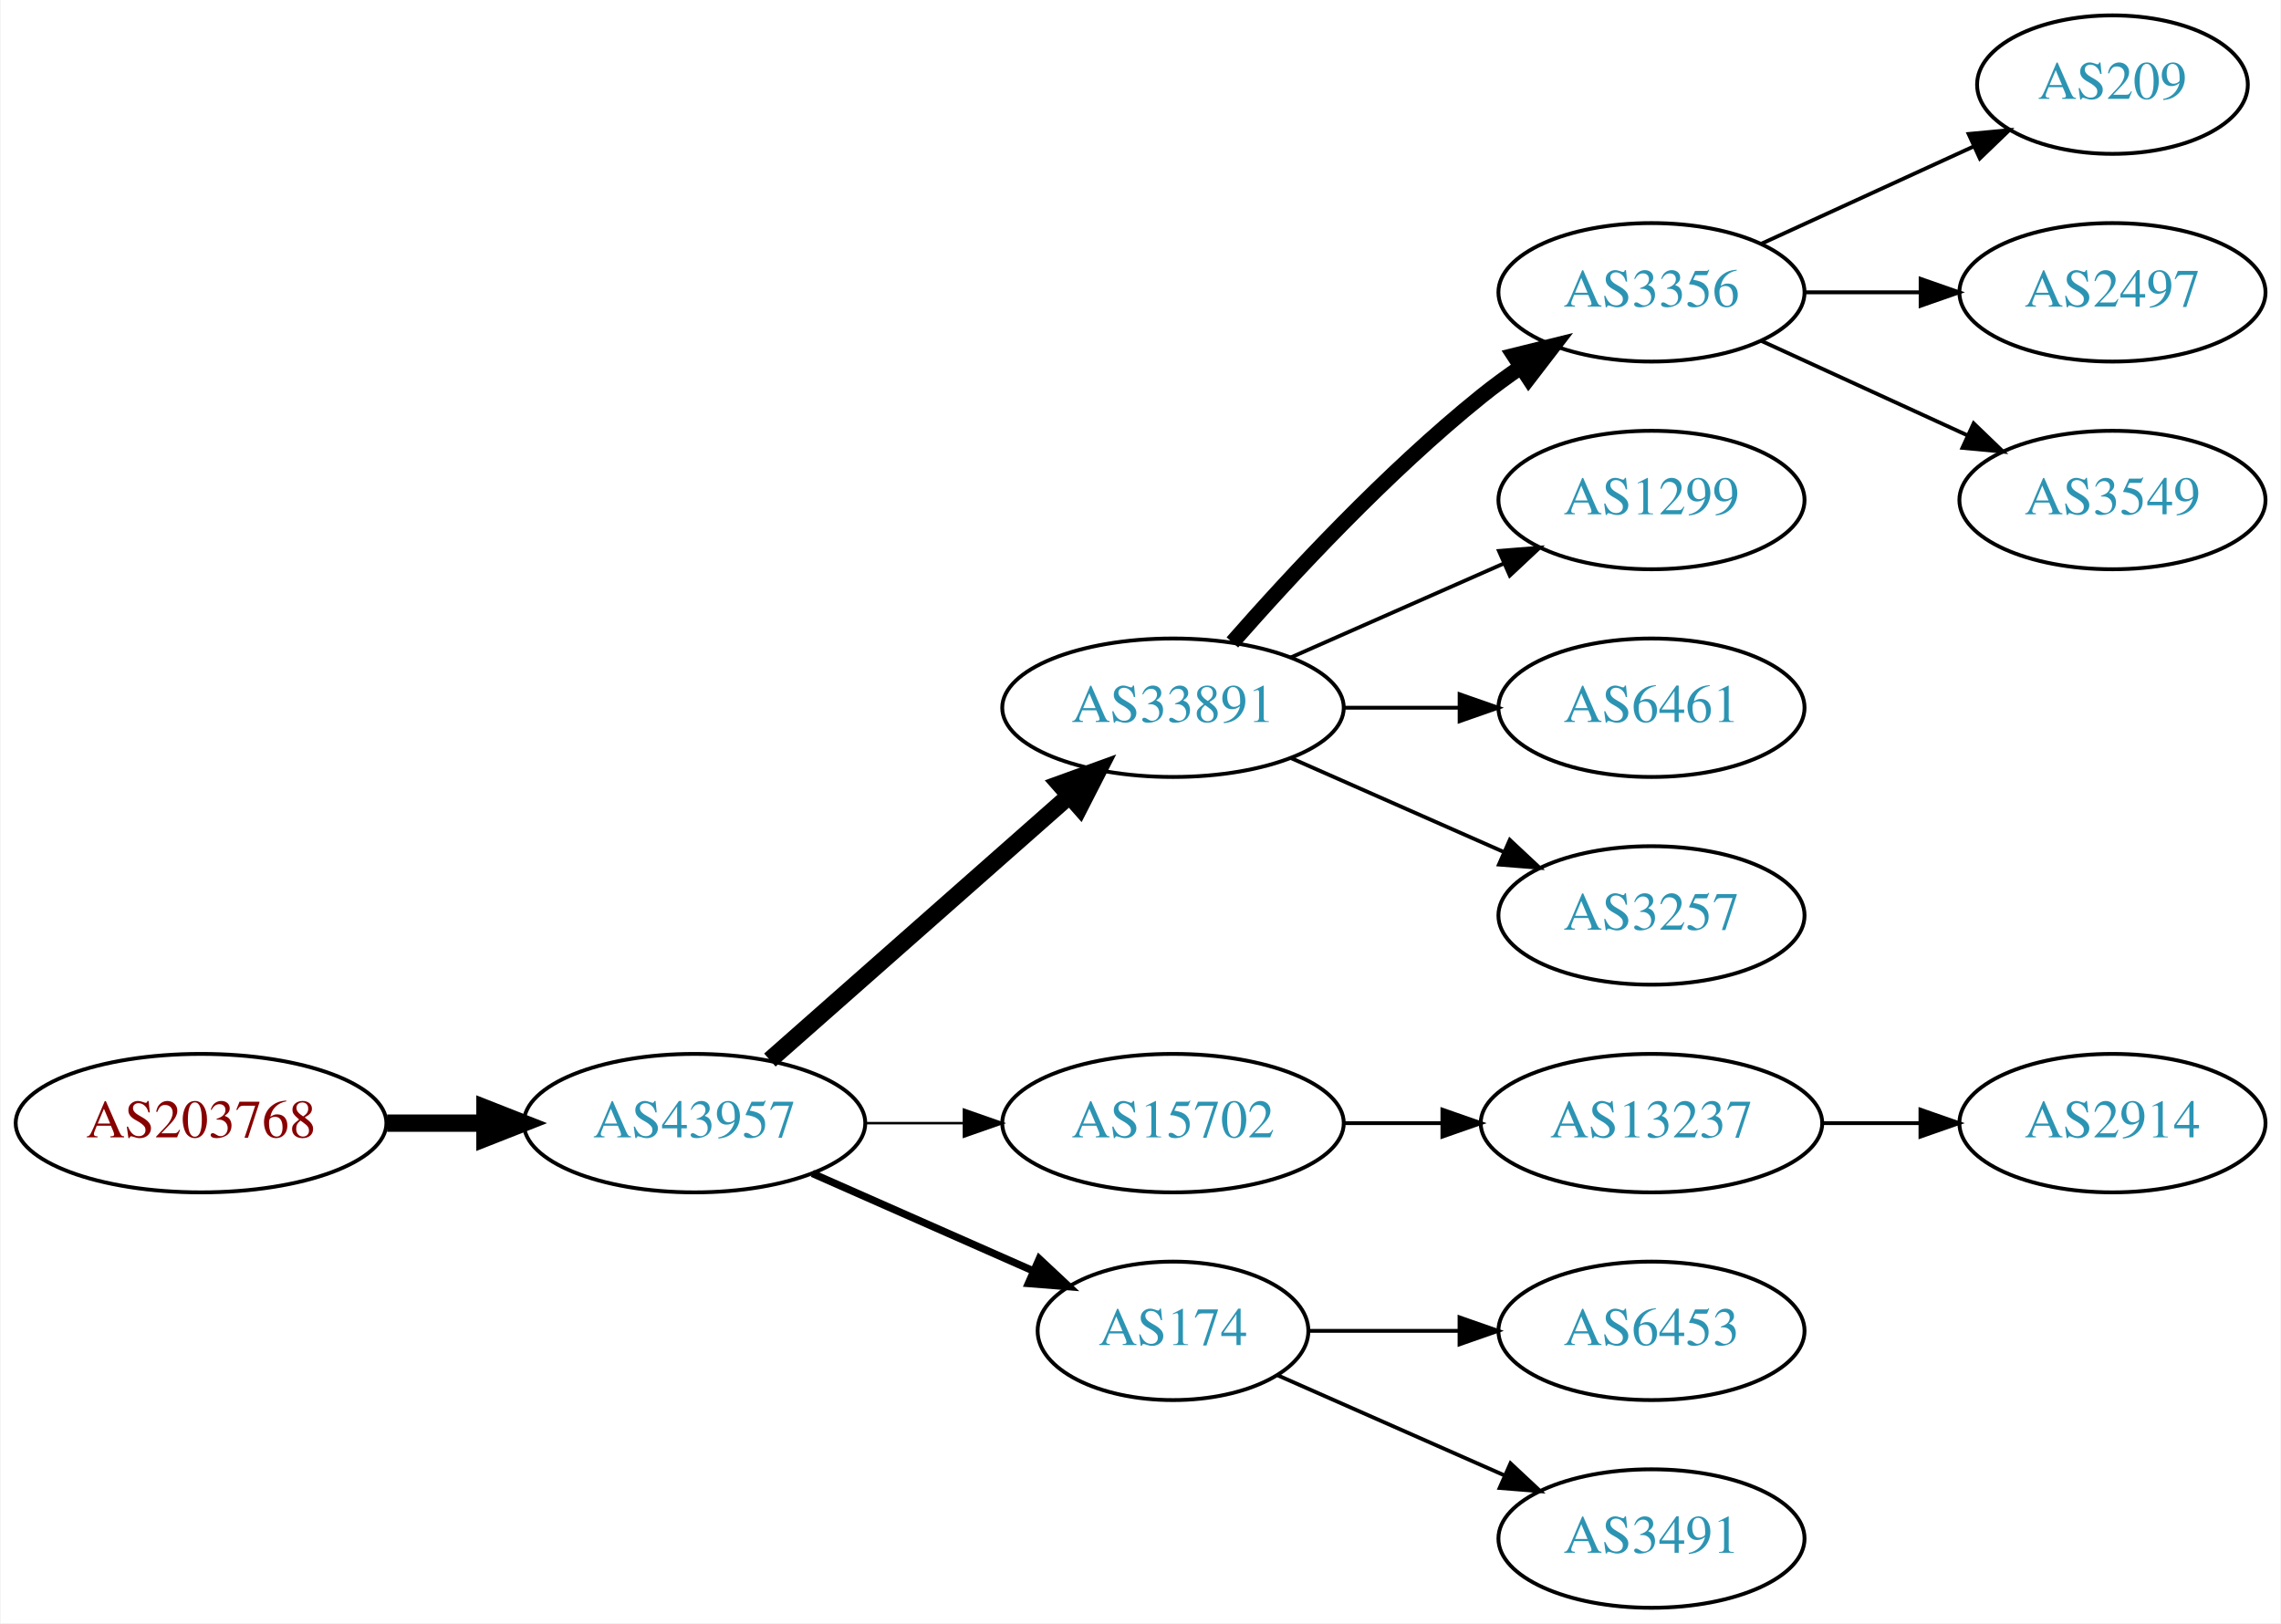
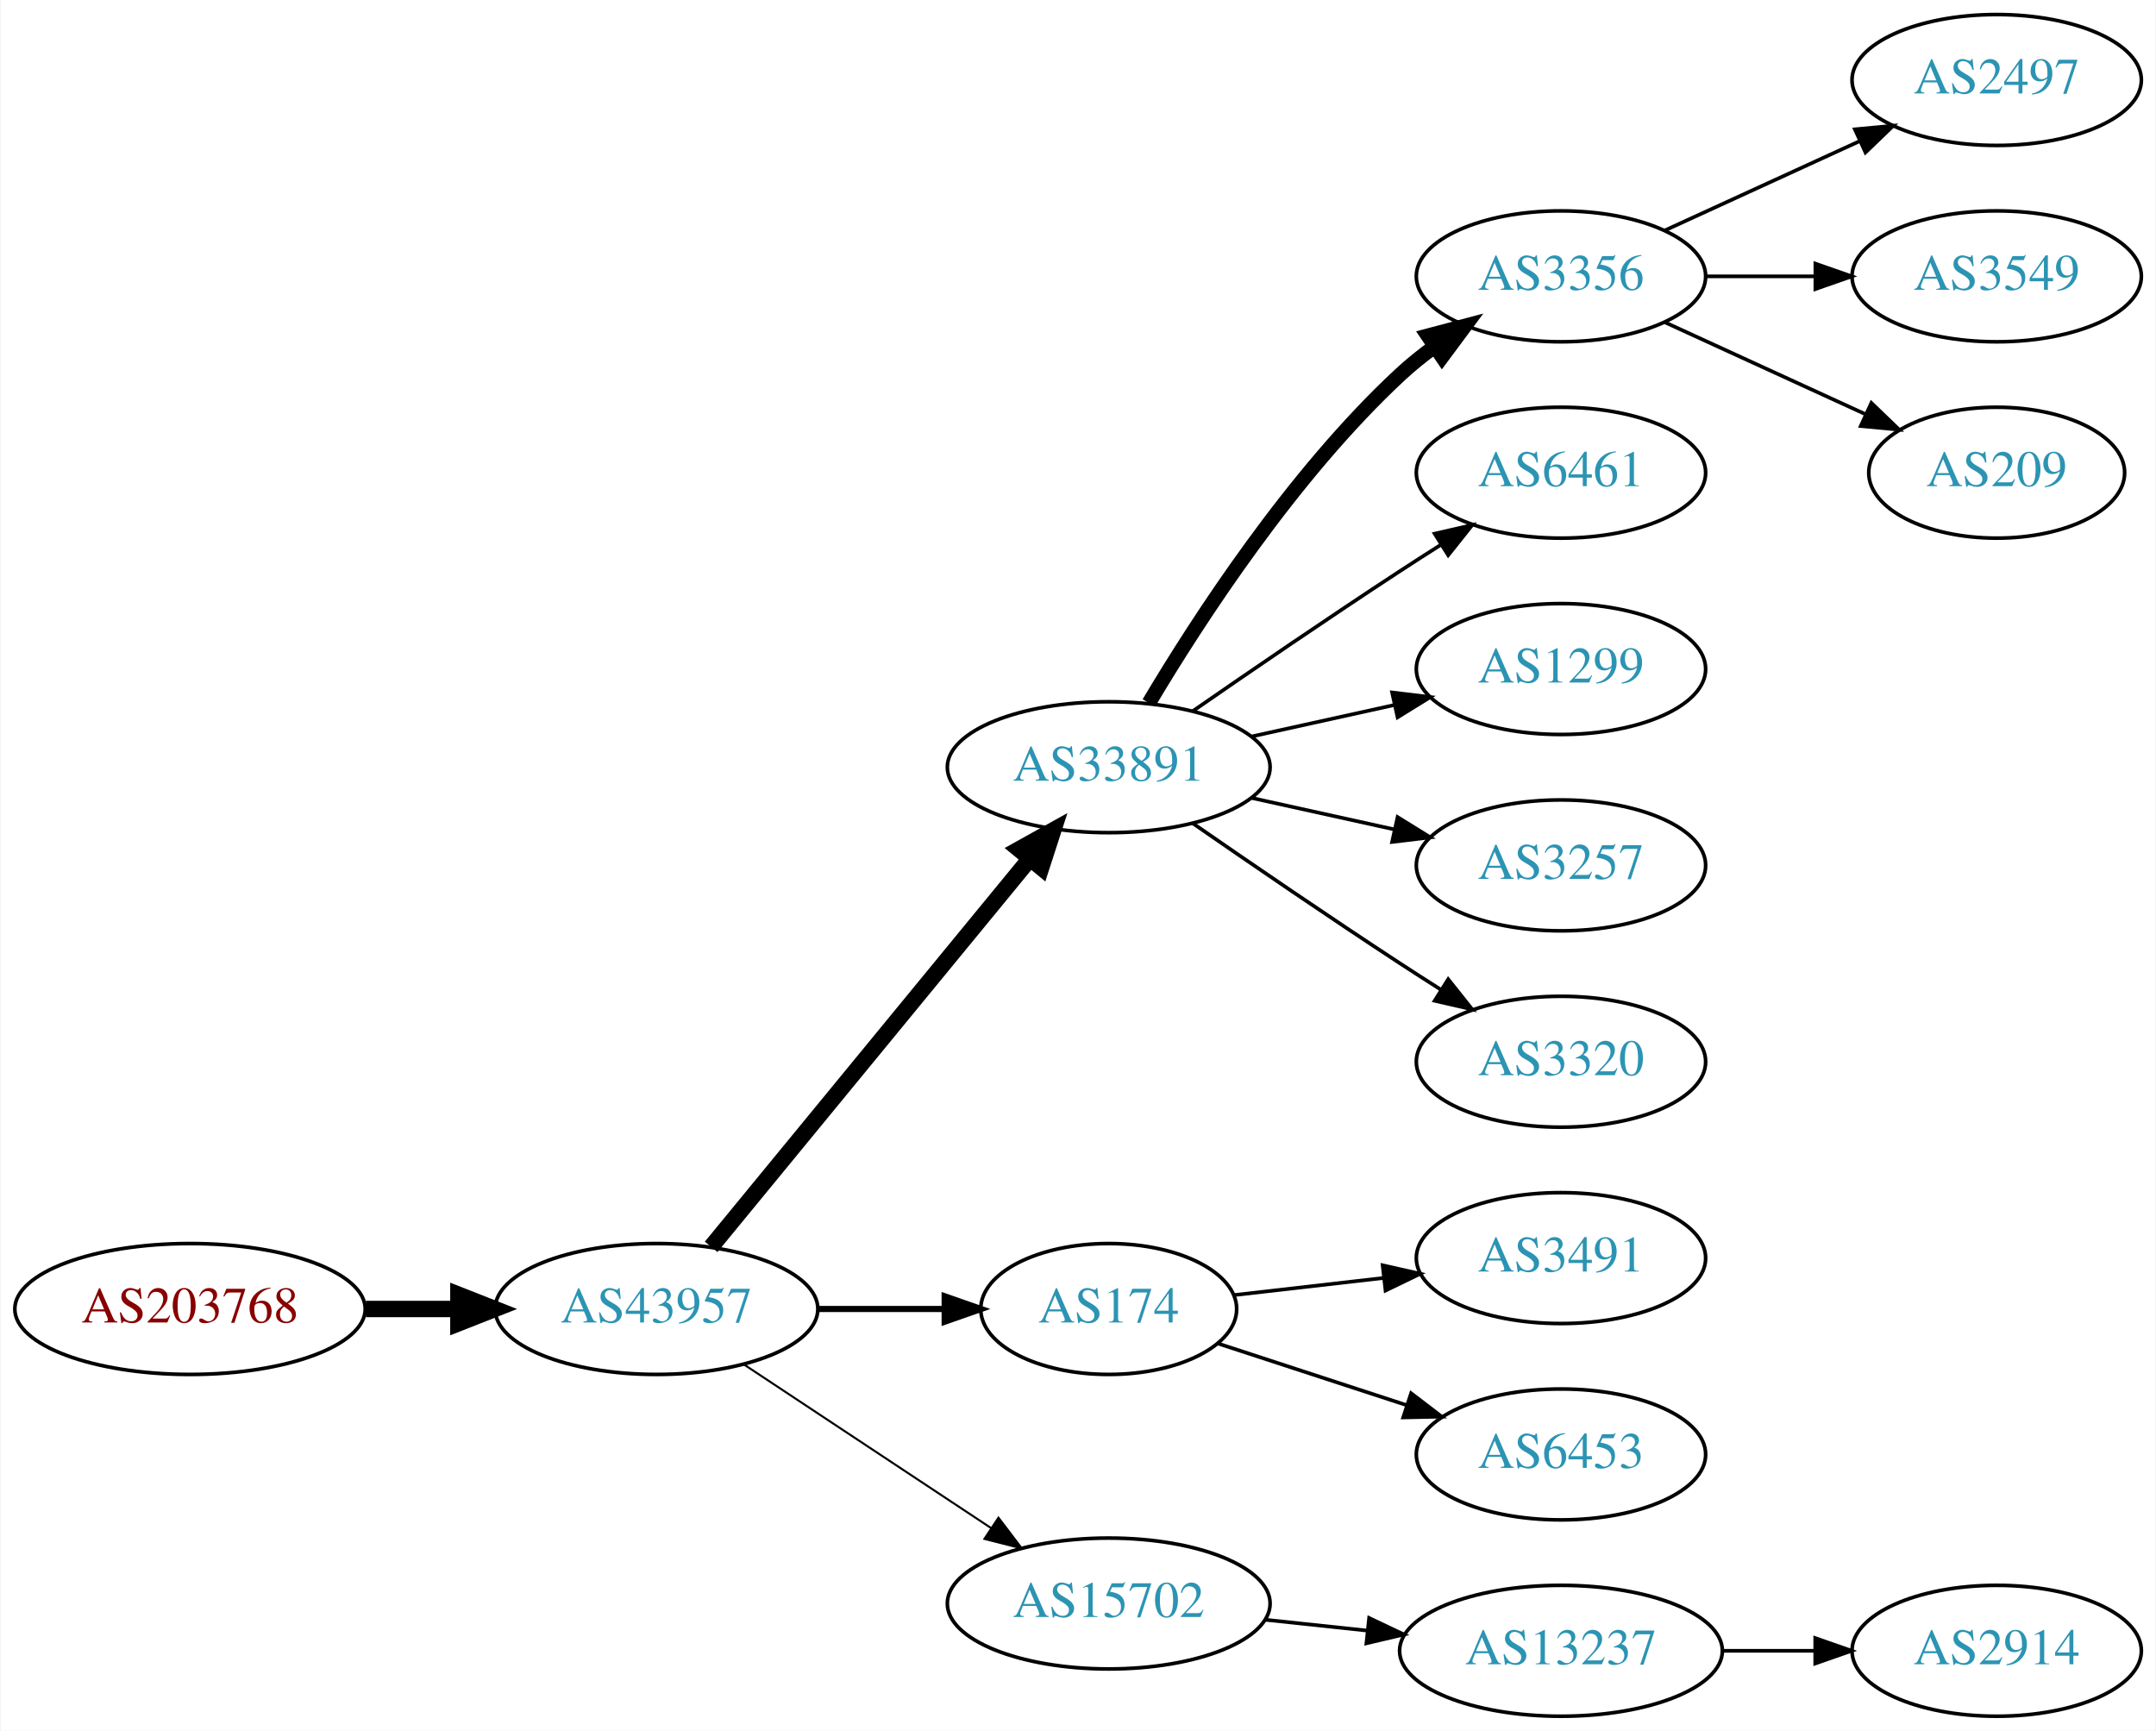
- <svg xmlns="http://www.w3.org/2000/svg" xmlns:xlink="http://www.w3.org/1999/xlink" width="593pt" height="422pt" viewBox="0.00 0.00 592.66 422.00">
-   <g id="graph0" class="graph" transform="scale(1 1) rotate(0) translate(4 418)">
-     <polygon fill="white" stroke="none" points="-4,4 -4,-418 588.661,-418 588.661,4 -4,4" />
+ <svg xmlns="http://www.w3.org/2000/svg" xmlns:xlink="http://www.w3.org/1999/xlink" width="593pt" height="476pt" viewBox="0.00 0.00 592.66 476.00">
+   <g id="graph0" class="graph" transform="scale(1 1) rotate(0) translate(4 472)">
+     <polygon fill="white" stroke="none" points="-4,4 -4,-472 588.661,-472 588.661,4 -4,4" />
    <g id="node1" class="node">
      <g id="a_node1">
        <a xlink:href="/asn/203768" xlink:title="AS203768 ~ Energie-Control Austria [AT]">
-           <ellipse fill="#ffffff" stroke="black" cx="48.096" cy="-126" rx="48.192" ry="18" />
-           <text text-anchor="middle" x="48.096" y="-122.3" font-family="Times,serif" font-size="14.00" fill="#880000">AS203768</text>
+           <ellipse fill="#ffffff" stroke="black" cx="48.096" cy="-112" rx="48.192" ry="18" />
+           <text text-anchor="middle" x="48.096" y="-108.3" font-family="Times,serif" font-size="14.00" fill="#880000">AS203768</text>
        </a>
      </g>
    </g>
    <g id="node2" class="node">
      <g id="a_node2">
        <a xlink:href="/asn/43957" xlink:title="AS43957 ~ WNT Telecommunication GmbH [AT]">
-           <ellipse fill="#ffffff" stroke="black" cx="176.388" cy="-126" rx="44.393" ry="18" />
-           <text text-anchor="middle" x="176.388" y="-122.3" font-family="Times,serif" font-size="14.00" fill="#2c94b3">AS43957</text>
+           <ellipse fill="#ffffff" stroke="black" cx="176.388" cy="-112" rx="44.393" ry="18" />
+           <text text-anchor="middle" x="176.388" y="-108.3" font-family="Times,serif" font-size="14.00" fill="#2c94b3">AS43957</text>
        </a>
      </g>
    </g>
    <g id="edge1" class="edge">
-       <path fill="none" stroke="black" stroke-width="4.5" d="M96.481,-126C104.742,-126 113.386,-126 121.799,-126" />
-       <polygon fill="black" stroke="black" stroke-width="4.5" points="121.904,-129.938 131.904,-126 121.904,-122.063 121.904,-129.938" />
+       <path fill="none" stroke="black" stroke-width="4.5" d="M96.481,-112C104.742,-112 113.386,-112 121.799,-112" />
+       <polygon fill="black" stroke="black" stroke-width="4.5" points="121.904,-115.938 131.904,-112 121.904,-108.063 121.904,-115.938" />
    </g>
    <g id="node3" class="node">
      <g id="a_node3">
        <a xlink:href="/asn/33891" xlink:title="AS33891 ~ CORE-BACKBONE GMBH GLOBAL NETWORK [DE]">
-           <ellipse fill="#ffffff" stroke="black" cx="300.78" cy="-234" rx="44.393" ry="18" />
-           <text text-anchor="middle" x="300.78" y="-230.3" font-family="Times,serif" font-size="14.00" fill="#2c94b3">AS33891</text>
+           <ellipse fill="#ffffff" stroke="black" cx="300.78" cy="-261" rx="44.393" ry="18" />
+           <text text-anchor="middle" x="300.78" y="-257.3" font-family="Times,serif" font-size="14.00" fill="#2c94b3">AS33891</text>
        </a>
      </g>
    </g>
    <g id="edge2" class="edge">
-       <path fill="none" stroke="black" stroke-width="4.5" d="M195.976,-142.403C216.674,-160.667 250.281,-190.322 273.626,-210.921" />
-       <polygon fill="black" stroke="black" stroke-width="4.5" points="271.314,-214.133 281.417,-217.797 276.524,-208.228 271.314,-214.133" />
+       <path fill="none" stroke="black" stroke-width="4.5" d="M191.427,-129.092C212.893,-155.224 253.999,-205.266 278.948,-235.639" />
+       <polygon fill="black" stroke="black" stroke-width="4.5" points="276.136,-238.42 285.527,-243.648 282.222,-233.422 276.136,-238.42" />
    </g>
    <g id="node4" class="node">
      <g id="a_node4">
-         <a xlink:href="/asn/15702" xlink:title="AS15702 ~ Onstage Online GmbH [AT]">
-           <ellipse fill="#ffffff" stroke="black" cx="300.78" cy="-126" rx="44.393" ry="18" />
-           <text text-anchor="middle" x="300.78" y="-122.3" font-family="Times,serif" font-size="14.00" fill="#2c94b3">AS15702</text>
+         <a xlink:href="/asn/174" xlink:title="AS174 ~ Cogent Communications [US]">
+           <ellipse fill="#ffffff" stroke="black" cx="300.78" cy="-112" rx="35.194" ry="18" />
+           <text text-anchor="middle" x="300.78" y="-108.3" font-family="Times,serif" font-size="14.00" fill="#2c94b3">AS174</text>
        </a>
      </g>
    </g>
    <g id="edge3" class="edge">
-       <path fill="none" stroke="black" stroke-width="0.643" d="M220.883,-126C229.089,-126 237.761,-126 246.233,-126" />
-       <polygon fill="black" stroke="black" stroke-width="0.643" points="246.424,-129.5 256.424,-126 246.424,-122.5 246.424,-129.5" />
+       <path fill="none" stroke="black" stroke-width="1.688" d="M220.883,-112C232.141,-112 244.273,-112 255.566,-112" />
+       <polygon fill="black" stroke="black" stroke-width="1.688" points="255.654,-115.5 265.654,-112 255.654,-108.5 255.654,-115.5" />
    </g>
    <g id="node5" class="node">
      <g id="a_node5">
-         <a xlink:href="/asn/174" xlink:title="AS174 ~ Cogent Communications [US]">
-           <ellipse fill="#ffffff" stroke="black" cx="300.78" cy="-72" rx="35.194" ry="18" />
-           <text text-anchor="middle" x="300.78" y="-68.3" font-family="Times,serif" font-size="14.00" fill="#2c94b3">AS174</text>
+         <a xlink:href="/asn/15702" xlink:title="AS15702 ~ Onstage Online GmbH [AT]">
+           <ellipse fill="#ffffff" stroke="black" cx="300.78" cy="-31" rx="44.393" ry="18" />
+           <text text-anchor="middle" x="300.78" y="-27.3" font-family="Times,serif" font-size="14.00" fill="#2c94b3">AS15702</text>
        </a>
      </g>
    </g>
    <g id="edge4" class="edge">
-       <path fill="none" stroke="black" stroke-width="1.929" d="M207.015,-112.928C224.286,-105.308 246.177,-95.65 264.355,-87.629" />
-       <polygon fill="black" stroke="black" stroke-width="1.929" points="266.012,-90.724 273.749,-83.485 263.187,-84.32 266.012,-90.724" />
+       <path fill="none" stroke="black" stroke-width="0.562" d="M200.409,-96.764C219.641,-84.037 247.248,-65.766 268.485,-51.711" />
+       <polygon fill="black" stroke="black" stroke-width="0.562" points="270.454,-54.605 276.862,-46.167 266.591,-48.767 270.454,-54.605" />
    </g>
    <g id="node6" class="node">
      <g id="a_node6">
        <a xlink:href="/asn/3356" xlink:title="AS3356 ~ Level 3 Parent, LLC [US]">
-           <ellipse fill="#ffffff" stroke="black" cx="425.172" cy="-342" rx="39.794" ry="18" />
-           <text text-anchor="middle" x="425.172" y="-338.3" font-family="Times,serif" font-size="14.00" fill="#2c94b3">AS3356</text>
+           <ellipse fill="#ffffff" stroke="black" cx="425.172" cy="-396" rx="39.794" ry="18" />
+           <text text-anchor="middle" x="425.172" y="-392.3" font-family="Times,serif" font-size="14.00" fill="#2c94b3">AS3356</text>
        </a>
      </g>
    </g>
    <g id="edge5" class="edge">
-       <path fill="none" stroke="black" stroke-width="4" d="M316.213,-250.983C331.344,-268.229 356.308,-295.148 380.976,-315 384.231,-317.62 387.756,-320.192 391.341,-322.646" />
-       <polygon fill="black" stroke="black" stroke-width="4" points="389.429,-325.577 399.714,-328.121 393.26,-319.719 389.429,-325.577" />
+       <path fill="none" stroke="black" stroke-width="4" d="M311.826,-278.671C325.397,-301.472 351.329,-341.472 380.976,-369 383.882,-371.699 387.096,-374.28 390.42,-376.703" />
+       <polygon fill="black" stroke="black" stroke-width="4" points="388.555,-379.667 398.798,-382.375 392.479,-373.87 388.555,-379.667" />
    </g>
    <g id="node7" class="node">
      <g id="a_node7">
+         <a xlink:href="/asn/6461" xlink:title="AS6461 ~ Zayo Bandwidth [US]">
+           <ellipse fill="#ffffff" stroke="black" cx="425.172" cy="-342" rx="39.794" ry="18" />
+           <text text-anchor="middle" x="425.172" y="-338.3" font-family="Times,serif" font-size="14.00" fill="#2c94b3">AS6461</text>
+         </a>
+       </g>
+     </g>
+     <g id="edge6" class="edge">
+       <path fill="none" stroke="black" d="M323.81,-276.367C339.613,-287.305 361.469,-302.261 380.976,-315 384.558,-317.339 388.328,-319.759 392.089,-322.144" />
+       <polygon fill="black" stroke="black" points="390.422,-325.231 400.749,-327.596 394.151,-319.307 390.422,-325.231" />
+     </g>
+     <g id="node8" class="node">
+       <g id="a_node8">
        <a xlink:href="/asn/1299" xlink:title="AS1299 ~ Telia Carrier [EU]">
          <ellipse fill="#ffffff" stroke="black" cx="425.172" cy="-288" rx="39.794" ry="18" />
          <text text-anchor="middle" x="425.172" y="-284.3" font-family="Times,serif" font-size="14.00" fill="#2c94b3">AS1299</text>
        </a>
      </g>
    </g>
-     <g id="edge6" class="edge">
-       <path fill="none" stroke="black" d="M331.407,-247.072C348.002,-254.393 368.861,-263.597 386.595,-271.421" />
-       <polygon fill="black" stroke="black" points="385.516,-274.77 396.078,-275.605 388.342,-268.366 385.516,-274.77" />
-     </g>
-     <g id="node8" class="node">
-       <g id="a_node8">
-         <a xlink:href="/asn/6461" xlink:title="AS6461 ~ Zayo Bandwidth [US]">
-           <ellipse fill="#ffffff" stroke="black" cx="425.172" cy="-234" rx="39.794" ry="18" />
-           <text text-anchor="middle" x="425.172" y="-230.3" font-family="Times,serif" font-size="14.00" fill="#2c94b3">AS6461</text>
-         </a>
-       </g>
-     </g>
    <g id="edge7" class="edge">
-       <path fill="none" stroke="black" d="M345.275,-234C354.964,-234 365.301,-234 375.194,-234" />
-       <polygon fill="black" stroke="black" points="375.296,-237.5 385.296,-234 375.296,-230.5 375.296,-237.5" />
+       <path fill="none" stroke="black" d="M340.17,-269.469C352.561,-272.202 366.407,-275.257 379.228,-278.085" />
+       <polygon fill="black" stroke="black" points="378.723,-281.558 389.243,-280.295 380.231,-274.722 378.723,-281.558" />
    </g>
    <g id="node9" class="node">
      <g id="a_node9">
        <a xlink:href="/asn/3257" xlink:title="AS3257 ~ GTT [DE]">
+           <ellipse fill="#ffffff" stroke="black" cx="425.172" cy="-234" rx="39.794" ry="18" />
+           <text text-anchor="middle" x="425.172" y="-230.3" font-family="Times,serif" font-size="14.00" fill="#2c94b3">AS3257</text>
+         </a>
+       </g>
+     </g>
+     <g id="edge8" class="edge">
+       <path fill="none" stroke="black" d="M340.17,-252.531C352.561,-249.798 366.407,-246.743 379.228,-243.915" />
+       <polygon fill="black" stroke="black" points="380.231,-247.278 389.243,-241.705 378.723,-240.442 380.231,-247.278" />
+     </g>
+     <g id="node10" class="node">
+       <g id="a_node10">
+         <a xlink:href="/asn/3320" xlink:title="AS3320 ~ DTAG [DE]">
          <ellipse fill="#ffffff" stroke="black" cx="425.172" cy="-180" rx="39.794" ry="18" />
-           <text text-anchor="middle" x="425.172" y="-176.3" font-family="Times,serif" font-size="14.00" fill="#2c94b3">AS3257</text>
-         </a>
-       </g>
-     </g>
-     <g id="edge8" class="edge">
-       <path fill="none" stroke="black" d="M331.407,-220.928C348.002,-213.607 368.861,-204.403 386.595,-196.579" />
-       <polygon fill="black" stroke="black" points="388.342,-199.634 396.078,-192.395 385.516,-193.23 388.342,-199.634" />
-     </g>
-     <g id="node13" class="node">
-       <g id="a_node13">
-         <a xlink:href="/asn/13237" xlink:title="AS13237 ~ European Backbone of AS13237 [DE]">
-           <ellipse fill="#ffffff" stroke="black" cx="425.172" cy="-126" rx="44.393" ry="18" />
-           <text text-anchor="middle" x="425.172" y="-122.3" font-family="Times,serif" font-size="14.00" fill="#2c94b3">AS13237</text>
-         </a>
-       </g>
-     </g>
-     <g id="edge12" class="edge">
-       <path fill="none" stroke="black" d="M345.275,-126C353.482,-126 362.153,-126 370.625,-126" />
-       <polygon fill="black" stroke="black" points="370.816,-129.5 380.816,-126 370.816,-122.5 370.816,-129.5" />
+           <text text-anchor="middle" x="425.172" y="-176.3" font-family="Times,serif" font-size="14.00" fill="#2c94b3">AS3320</text>
+         </a>
+       </g>
+     </g>
+     <g id="edge9" class="edge">
+       <path fill="none" stroke="black" d="M323.81,-245.633C339.613,-234.695 361.469,-219.739 380.976,-207 384.558,-204.661 388.328,-202.241 392.089,-199.856" />
+       <polygon fill="black" stroke="black" points="394.151,-202.693 400.749,-194.404 390.422,-196.769 394.151,-202.693" />
+     </g>
+     <g id="node14" class="node">
+       <g id="a_node14">
+         <a xlink:href="/asn/3491" xlink:title="AS3491 ~ PCCW Global, Inc. [US]">
+           <ellipse fill="#ffffff" stroke="black" cx="425.172" cy="-126" rx="39.794" ry="18" />
+           <text text-anchor="middle" x="425.172" y="-122.3" font-family="Times,serif" font-size="14.00" fill="#2c94b3">AS3491</text>
+         </a>
+       </g>
+     </g>
+     <g id="edge13" class="edge">
+       <path fill="none" stroke="black" d="M335.224,-115.826C347.858,-117.271 362.494,-118.945 376.2,-120.513" />
+       <polygon fill="black" stroke="black" points="376.118,-124.026 386.451,-121.685 376.914,-117.071 376.118,-124.026" />
    </g>
    <g id="node15" class="node">
      <g id="a_node15">
        <a xlink:href="/asn/6453" xlink:title="AS6453 ~ TATA COMMUNICATIONS (AMERICA) INC [US]">
          <ellipse fill="#ffffff" stroke="black" cx="425.172" cy="-72" rx="39.794" ry="18" />
          <text text-anchor="middle" x="425.172" y="-68.3" font-family="Times,serif" font-size="14.00" fill="#2c94b3">AS6453</text>
        </a>
      </g>
    </g>
    <g id="edge14" class="edge">
-       <path fill="none" stroke="black" d="M336.198,-72C348.249,-72 362.025,-72 375.043,-72" />
-       <polygon fill="black" stroke="black" points="375.273,-75.5 385.273,-72 375.273,-68.5 375.273,-75.5" />
+       <path fill="none" stroke="black" d="M330.785,-102.521C346.267,-97.461 365.592,-91.145 382.639,-85.574" />
+       <polygon fill="black" stroke="black" points="383.949,-88.828 392.367,-82.394 381.774,-82.174 383.949,-88.828" />
    </g>
    <g id="node16" class="node">
      <g id="a_node16">
-         <a xlink:href="/asn/3491" xlink:title="AS3491 ~ PCCW Global, Inc. [US]">
-           <ellipse fill="#ffffff" stroke="black" cx="425.172" cy="-18" rx="39.794" ry="18" />
-           <text text-anchor="middle" x="425.172" y="-14.3" font-family="Times,serif" font-size="14.00" fill="#2c94b3">AS3491</text>
+         <a xlink:href="/asn/13237" xlink:title="AS13237 ~ European Backbone of AS13237 [DE]">
+           <ellipse fill="#ffffff" stroke="black" cx="425.172" cy="-18" rx="44.393" ry="18" />
+           <text text-anchor="middle" x="425.172" y="-14.3" font-family="Times,serif" font-size="14.00" fill="#2c94b3">AS13237</text>
        </a>
      </g>
    </g>
    <g id="edge15" class="edge">
-       <path fill="none" stroke="black" d="M328.036,-60.416C345.221,-52.834 367.935,-42.812 386.969,-34.414" />
-       <polygon fill="black" stroke="black" points="388.521,-37.555 396.257,-30.316 385.695,-31.151 388.521,-37.555" />
-     </g>
-     <g id="node10" class="node">
-       <g id="a_node10">
-         <a xlink:href="/asn/209" xlink:title="AS209 ~ CenturyLink Communications, LLC [US]">
-           <ellipse fill="#ffffff" stroke="black" cx="545.014" cy="-396" rx="35.194" ry="18" />
-           <text text-anchor="middle" x="545.014" y="-392.3" font-family="Times,serif" font-size="14.00" fill="#2c94b3">AS209</text>
-         </a>
-       </g>
-     </g>
-     <g id="edge9" class="edge">
-       <path fill="none" stroke="black" d="M453.801,-354.661C470.217,-362.183 491.198,-371.798 508.795,-379.861" />
-       <polygon fill="black" stroke="black" points="507.624,-383.174 518.173,-384.158 510.54,-376.811 507.624,-383.174" />
+       <path fill="none" stroke="black" d="M343.9,-26.526C352.939,-25.566 362.595,-24.541 371.963,-23.545" />
+       <polygon fill="black" stroke="black" points="372.399,-27.019 381.974,-22.482 371.66,-20.058 372.399,-27.019" />
    </g>
    <g id="node11" class="node">
      <g id="a_node11">
        <a xlink:href="/asn/2497" xlink:title="AS2497 ~ Internet Initiative Japan Inc. [JP]">
-           <ellipse fill="#ffffff" stroke="black" cx="545.014" cy="-342" rx="39.794" ry="18" />
-           <text text-anchor="middle" x="545.014" y="-338.3" font-family="Times,serif" font-size="14.00" fill="#2c94b3">AS2497</text>
+           <ellipse fill="#ffffff" stroke="black" cx="545.014" cy="-450" rx="39.794" ry="18" />
+           <text text-anchor="middle" x="545.014" y="-446.3" font-family="Times,serif" font-size="14.00" fill="#2c94b3">AS2497</text>
        </a>
      </g>
    </g>
    <g id="edge10" class="edge">
-       <path fill="none" stroke="black" d="M465.085,-342C474.638,-342 484.987,-342 494.95,-342" />
-       <polygon fill="black" stroke="black" points="495.143,-345.5 505.143,-342 495.143,-338.5 495.143,-345.5" />
+       <path fill="none" stroke="black" d="M453.801,-408.661C469.758,-415.973 490.028,-425.261 507.311,-433.181" />
+       <polygon fill="black" stroke="black" points="506.01,-436.435 516.559,-437.419 508.926,-430.071 506.01,-436.435" />
    </g>
    <g id="node12" class="node">
      <g id="a_node12">
        <a xlink:href="/asn/3549" xlink:title="AS3549 ~ Level 3 Parent, LLC [US]">
-           <ellipse fill="#ffffff" stroke="black" cx="545.014" cy="-288" rx="39.794" ry="18" />
-           <text text-anchor="middle" x="545.014" y="-284.3" font-family="Times,serif" font-size="14.00" fill="#2c94b3">AS3549</text>
+           <ellipse fill="#ffffff" stroke="black" cx="545.014" cy="-396" rx="39.794" ry="18" />
+           <text text-anchor="middle" x="545.014" y="-392.3" font-family="Times,serif" font-size="14.00" fill="#2c94b3">AS3549</text>
        </a>
      </g>
    </g>
    <g id="edge11" class="edge">
-       <path fill="none" stroke="black" d="M453.801,-329.339C469.758,-322.027 490.028,-312.739 507.311,-304.819" />
-       <polygon fill="black" stroke="black" points="508.926,-307.929 516.559,-300.581 506.01,-301.565 508.926,-307.929" />
-     </g>
-     <g id="node14" class="node">
-       <g id="a_node14">
+       <path fill="none" stroke="black" d="M465.085,-396C474.638,-396 484.987,-396 494.95,-396" />
+       <polygon fill="black" stroke="black" points="495.143,-399.5 505.143,-396 495.143,-392.5 495.143,-399.5" />
+     </g>
+     <g id="node13" class="node">
+       <g id="a_node13">
+         <a xlink:href="/asn/209" xlink:title="AS209 ~ CenturyLink Communications, LLC [US]">
+           <ellipse fill="#ffffff" stroke="black" cx="545.014" cy="-342" rx="35.194" ry="18" />
+           <text text-anchor="middle" x="545.014" y="-338.3" font-family="Times,serif" font-size="14.00" fill="#2c94b3">AS209</text>
+         </a>
+       </g>
+     </g>
+     <g id="edge12" class="edge">
+       <path fill="none" stroke="black" d="M453.801,-383.339C470.217,-375.817 491.198,-366.202 508.795,-358.139" />
+       <polygon fill="black" stroke="black" points="510.54,-361.189 518.173,-353.842 507.624,-354.826 510.54,-361.189" />
+     </g>
+     <g id="node17" class="node">
+       <g id="a_node17">
        <a xlink:href="/asn/2914" xlink:title="AS2914 ~ NTT America, Inc. [US]">
-           <ellipse fill="#ffffff" stroke="black" cx="545.014" cy="-126" rx="39.794" ry="18" />
-           <text text-anchor="middle" x="545.014" y="-122.3" font-family="Times,serif" font-size="14.00" fill="#2c94b3">AS2914</text>
-         </a>
-       </g>
-     </g>
-     <g id="edge13" class="edge">
-       <path fill="none" stroke="black" d="M469.383,-126C477.696,-126 486.458,-126 494.941,-126" />
-       <polygon fill="black" stroke="black" points="495.099,-129.5 505.099,-126 495.099,-122.5 495.099,-129.5" />
+           <ellipse fill="#ffffff" stroke="black" cx="545.014" cy="-18" rx="39.794" ry="18" />
+           <text text-anchor="middle" x="545.014" y="-14.3" font-family="Times,serif" font-size="14.00" fill="#2c94b3">AS2914</text>
+         </a>
+       </g>
+     </g>
+     <g id="edge16" class="edge">
+       <path fill="none" stroke="black" d="M469.383,-18C477.696,-18 486.458,-18 494.941,-18" />
+       <polygon fill="black" stroke="black" points="495.099,-21.5 505.099,-18 495.099,-14.5 495.099,-21.5" />
    </g>
  </g>
</svg>
